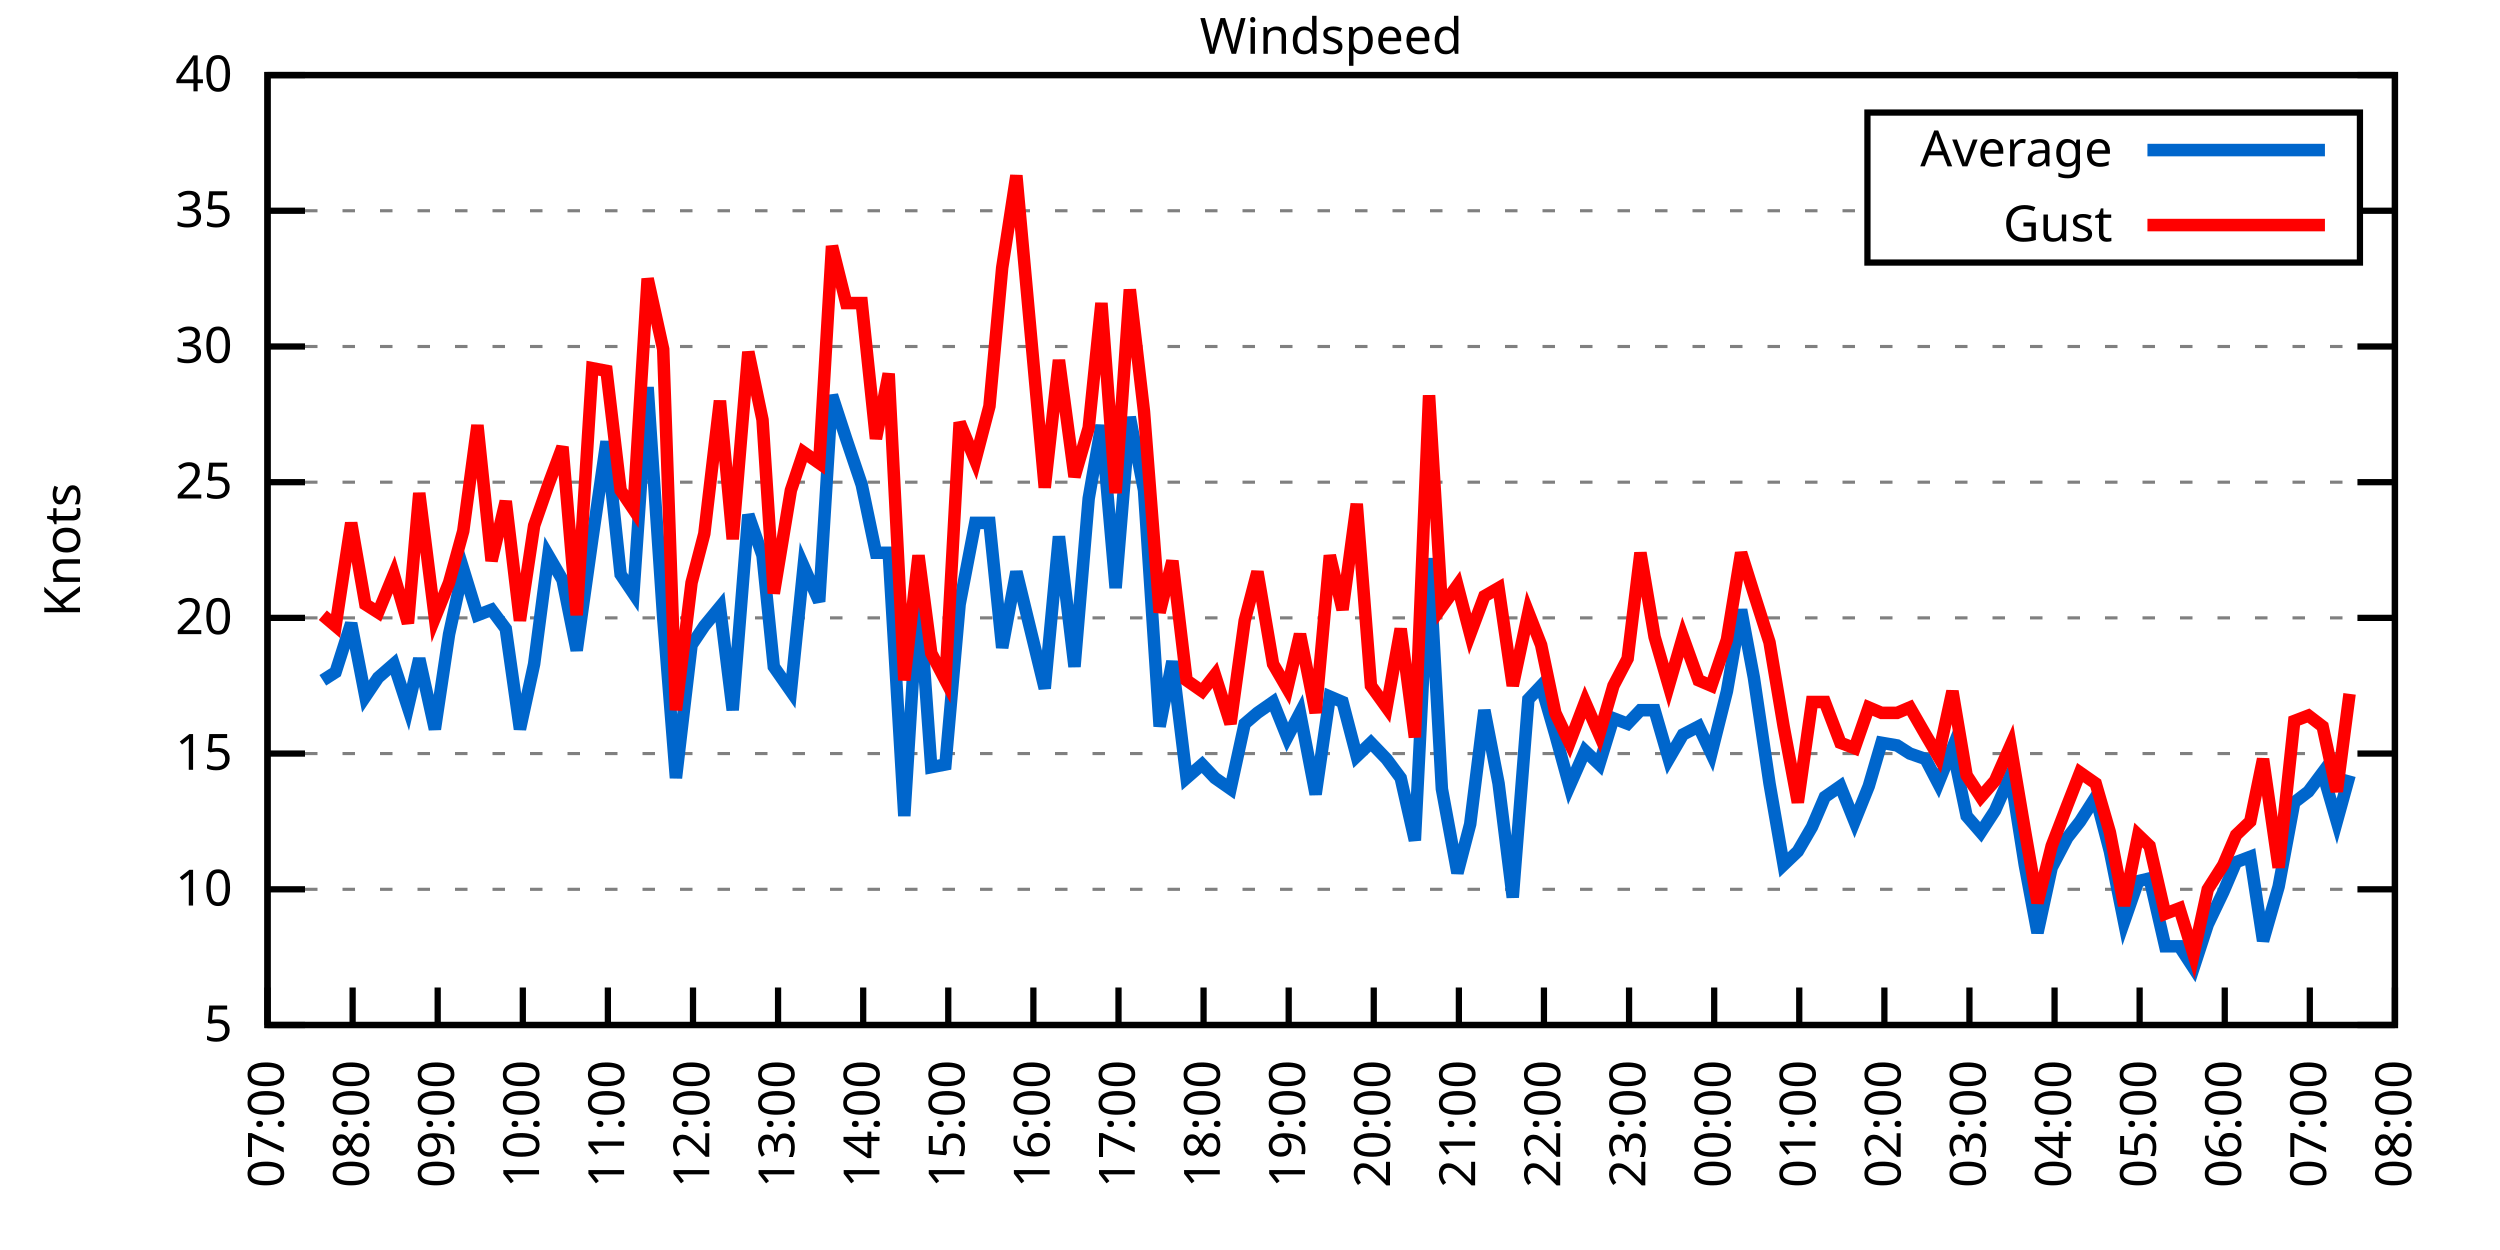
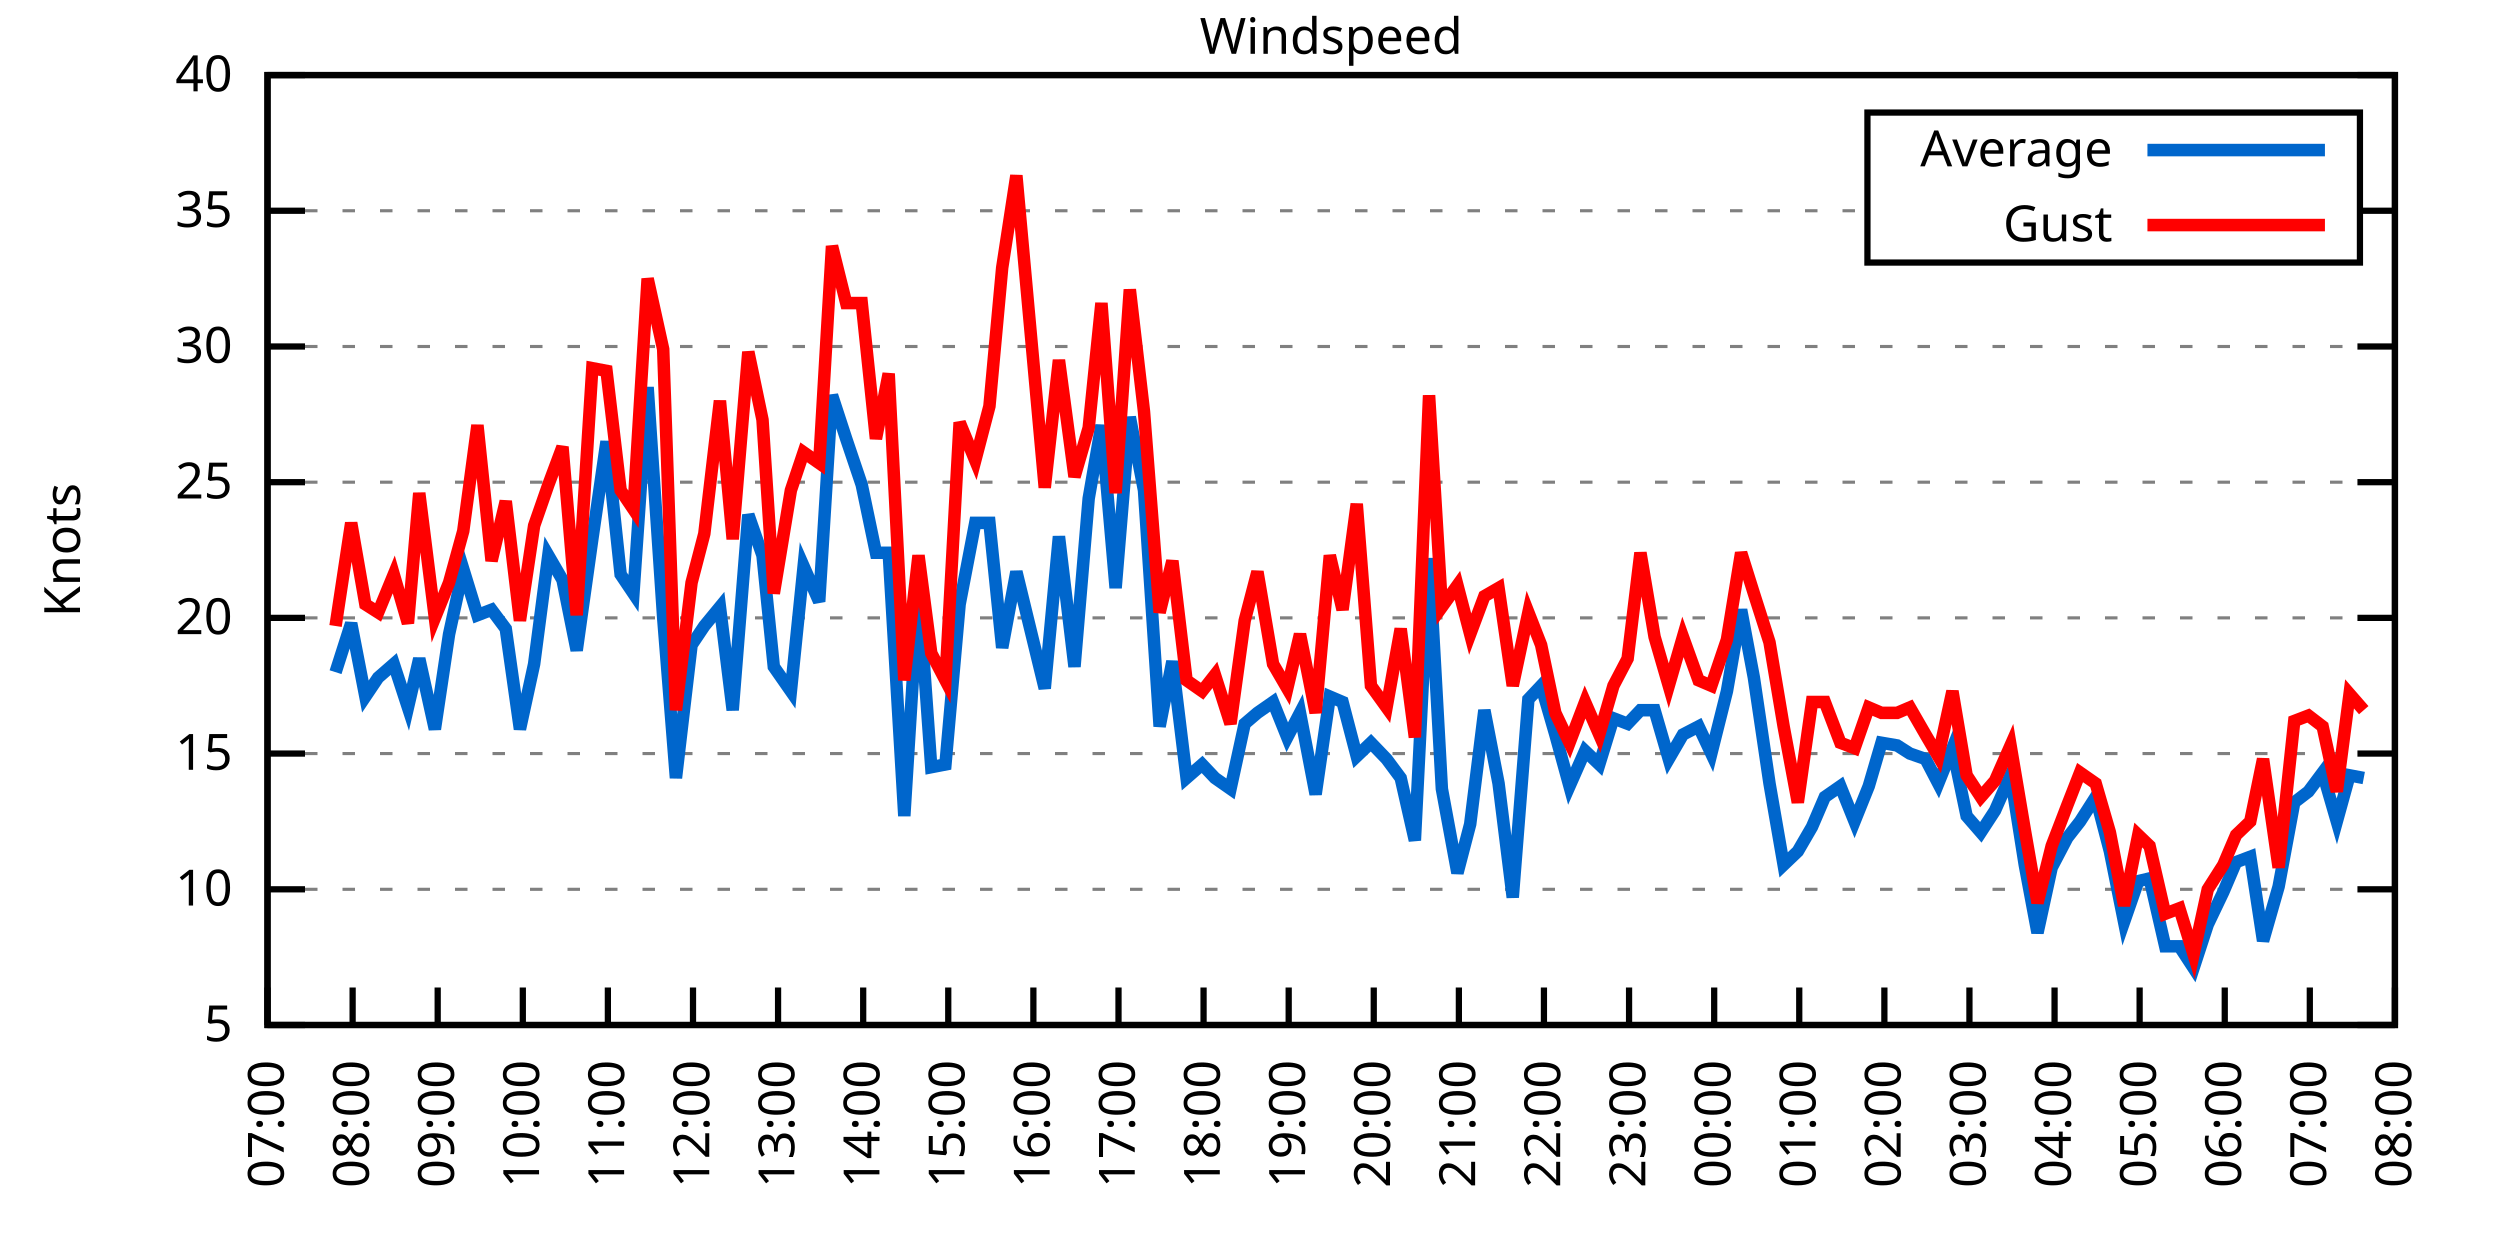
<svg xmlns="http://www.w3.org/2000/svg" xmlns:xlink="http://www.w3.org/1999/xlink" width="400" height="200" viewBox="0 0 400 200">
  <g id="gnuplot_canvas">
    <rect x="0" y="0" width="400" height="200" fill="none" />
    <defs>
      <circle id="gpDot" r="0.5" stroke-width="0.5" stroke="currentColor" />
      <path id="gpPt0" stroke-width="0.333" stroke="currentColor" d="M-1,0 h2 M0,-1 v2" />
      <path id="gpPt1" stroke-width="0.333" stroke="currentColor" d="M-1,-1 L1,1 M1,-1 L-1,1" />
      <path id="gpPt2" stroke-width="0.333" stroke="currentColor" d="M-1,0 L1,0 M0,-1 L0,1 M-1,-1 L1,1 M-1,1 L1,-1" />
      <rect id="gpPt3" stroke-width="0.333" stroke="currentColor" x="-1" y="-1" width="2" height="2" />
      <rect id="gpPt4" stroke-width="0.333" stroke="currentColor" fill="currentColor" x="-1" y="-1" width="2" height="2" />
      <circle id="gpPt5" stroke-width="0.333" stroke="currentColor" cx="0" cy="0" r="1" />
      <use xlink:href="#gpPt5" id="gpPt6" fill="currentColor" stroke="none" />
      <path id="gpPt7" stroke-width="0.333" stroke="currentColor" d="M0,-1.33 L-1.33,0.67 L1.33,0.67 z" />
      <use xlink:href="#gpPt7" id="gpPt8" fill="currentColor" stroke="none" />
      <use xlink:href="#gpPt7" id="gpPt9" stroke="currentColor" transform="rotate(180)" />
      <use xlink:href="#gpPt9" id="gpPt10" fill="currentColor" stroke="none" />
      <use xlink:href="#gpPt3" id="gpPt11" stroke="currentColor" transform="rotate(45)" />
      <use xlink:href="#gpPt11" id="gpPt12" fill="currentColor" stroke="none" />
      <path id="gpPt13" stroke-width="0.333" stroke="currentColor" d="M0,1.330 L1.265,0.411 L0.782,-1.067 L-0.782,-1.076 L-1.265,0.411 z" />
      <use xlink:href="#gpPt13" id="gpPt14" fill="currentColor" stroke="none" />
      <filter id="textbox" filterUnits="objectBoundingBox" x="0" y="0" height="1" width="1">
        <feFlood flood-color="white" flood-opacity="1" result="bgnd" />
        <feComposite in="SourceGraphic" in2="bgnd" operator="atop" />
      </filter>
      <filter id="greybox" filterUnits="objectBoundingBox" x="0" y="0" height="1" width="1">
        <feFlood flood-color="lightgrey" flood-opacity="1" result="grey" />
        <feComposite in="SourceGraphic" in2="grey" operator="atop" />
      </filter>
    </defs>
    <g fill="none" color="white" stroke="currentColor" stroke-width="1.00" stroke-linecap="butt" stroke-linejoin="miter">
</g>
    <g fill="none" color="black" stroke="currentColor" stroke-width="1.00" stroke-linecap="butt" stroke-linejoin="miter">
      <g stroke="none" shape-rendering="crispEdges">
        <polygon fill="rgb(255, 255, 255)" points="42.80,164.00 383.18,164.00 383.18,12.02 42.80,12.02 " />
      </g>
    </g>
    <g fill="none" color="black" stroke="currentColor" stroke-width="1.00" stroke-linecap="butt" stroke-linejoin="miter">
</g>
    <g fill="none" color="black" stroke="black" stroke-width="0.50" stroke-linecap="butt" stroke-linejoin="miter">
</g>
    <g fill="none" color="gray" stroke="currentColor" stroke-width="0.50" stroke-linecap="butt" stroke-linejoin="miter">
      <path stroke="gray" stroke-dasharray="2,4" class="gridline" d="M42.80,164.00 L383.19,164.00  " />
    </g>
    <g fill="none" color="gray" stroke="gray" stroke-width="1.00" stroke-linecap="butt" stroke-linejoin="miter">
</g>
    <g fill="none" color="black" stroke="currentColor" stroke-width="1.00" stroke-linecap="butt" stroke-linejoin="miter">
      <path stroke="black" d="M42.80,164.00 L48.80,164.00 M383.19,164.00 L377.19,164.00  " />
      <g transform="translate(37.20,166.60)" stroke="none" fill="black" font-family="Sans" font-size="8.00" text-anchor="end">
        <text>
          <tspan font-family="Sans"> 5</tspan>
        </text>
      </g>
    </g>
    <g fill="none" color="black" stroke="currentColor" stroke-width="1.00" stroke-linecap="butt" stroke-linejoin="miter">
</g>
    <g fill="none" color="black" stroke="black" stroke-width="0.50" stroke-linecap="butt" stroke-linejoin="miter">
</g>
    <g fill="none" color="gray" stroke="currentColor" stroke-width="0.50" stroke-linecap="butt" stroke-linejoin="miter">
      <path stroke="gray" stroke-dasharray="2,4" class="gridline" d="M42.80,142.29 L383.19,142.29  " />
    </g>
    <g fill="none" color="gray" stroke="gray" stroke-width="1.00" stroke-linecap="butt" stroke-linejoin="miter">
</g>
    <g fill="none" color="black" stroke="currentColor" stroke-width="1.00" stroke-linecap="butt" stroke-linejoin="miter">
      <path stroke="black" d="M42.80,142.29 L48.80,142.29 M383.19,142.29 L377.19,142.29  " />
      <g transform="translate(37.20,144.89)" stroke="none" fill="black" font-family="Sans" font-size="8.00" text-anchor="end">
        <text>
          <tspan font-family="Sans"> 10</tspan>
        </text>
      </g>
    </g>
    <g fill="none" color="black" stroke="currentColor" stroke-width="1.00" stroke-linecap="butt" stroke-linejoin="miter">
</g>
    <g fill="none" color="black" stroke="black" stroke-width="0.50" stroke-linecap="butt" stroke-linejoin="miter">
</g>
    <g fill="none" color="gray" stroke="currentColor" stroke-width="0.50" stroke-linecap="butt" stroke-linejoin="miter">
      <path stroke="gray" stroke-dasharray="2,4" class="gridline" d="M42.80,120.57 L383.19,120.57  " />
    </g>
    <g fill="none" color="gray" stroke="gray" stroke-width="1.00" stroke-linecap="butt" stroke-linejoin="miter">
</g>
    <g fill="none" color="black" stroke="currentColor" stroke-width="1.00" stroke-linecap="butt" stroke-linejoin="miter">
      <path stroke="black" d="M42.80,120.57 L48.80,120.57 M383.19,120.57 L377.19,120.57  " />
      <g transform="translate(37.20,123.17)" stroke="none" fill="black" font-family="Sans" font-size="8.00" text-anchor="end">
        <text>
          <tspan font-family="Sans"> 15</tspan>
        </text>
      </g>
    </g>
    <g fill="none" color="black" stroke="currentColor" stroke-width="1.00" stroke-linecap="butt" stroke-linejoin="miter">
</g>
    <g fill="none" color="black" stroke="black" stroke-width="0.50" stroke-linecap="butt" stroke-linejoin="miter">
</g>
    <g fill="none" color="gray" stroke="currentColor" stroke-width="0.50" stroke-linecap="butt" stroke-linejoin="miter">
      <path stroke="gray" stroke-dasharray="2,4" class="gridline" d="M42.80,98.86 L383.19,98.86  " />
    </g>
    <g fill="none" color="gray" stroke="gray" stroke-width="1.00" stroke-linecap="butt" stroke-linejoin="miter">
</g>
    <g fill="none" color="black" stroke="currentColor" stroke-width="1.00" stroke-linecap="butt" stroke-linejoin="miter">
      <path stroke="black" d="M42.80,98.86 L48.80,98.86 M383.19,98.86 L377.19,98.86  " />
      <g transform="translate(37.20,101.46)" stroke="none" fill="black" font-family="Sans" font-size="8.00" text-anchor="end">
        <text>
          <tspan font-family="Sans"> 20</tspan>
        </text>
      </g>
    </g>
    <g fill="none" color="black" stroke="currentColor" stroke-width="1.00" stroke-linecap="butt" stroke-linejoin="miter">
</g>
    <g fill="none" color="black" stroke="black" stroke-width="0.50" stroke-linecap="butt" stroke-linejoin="miter">
</g>
    <g fill="none" color="gray" stroke="currentColor" stroke-width="0.50" stroke-linecap="butt" stroke-linejoin="miter">
      <path stroke="gray" stroke-dasharray="2,4" class="gridline" d="M42.80,77.15 L383.19,77.15  " />
    </g>
    <g fill="none" color="gray" stroke="gray" stroke-width="1.00" stroke-linecap="butt" stroke-linejoin="miter">
</g>
    <g fill="none" color="black" stroke="currentColor" stroke-width="1.00" stroke-linecap="butt" stroke-linejoin="miter">
      <path stroke="black" d="M42.80,77.15 L48.80,77.15 M383.19,77.15 L377.19,77.15  " />
      <g transform="translate(37.20,79.75)" stroke="none" fill="black" font-family="Sans" font-size="8.00" text-anchor="end">
        <text>
          <tspan font-family="Sans"> 25</tspan>
        </text>
      </g>
    </g>
    <g fill="none" color="black" stroke="currentColor" stroke-width="1.00" stroke-linecap="butt" stroke-linejoin="miter">
</g>
    <g fill="none" color="black" stroke="black" stroke-width="0.50" stroke-linecap="butt" stroke-linejoin="miter">
</g>
    <g fill="none" color="gray" stroke="currentColor" stroke-width="0.50" stroke-linecap="butt" stroke-linejoin="miter">
      <path stroke="gray" stroke-dasharray="2,4" class="gridline" d="M42.80,55.44 L383.19,55.44  " />
    </g>
    <g fill="none" color="gray" stroke="gray" stroke-width="1.00" stroke-linecap="butt" stroke-linejoin="miter">
</g>
    <g fill="none" color="black" stroke="currentColor" stroke-width="1.00" stroke-linecap="butt" stroke-linejoin="miter">
      <path stroke="black" d="M42.80,55.44 L48.80,55.44 M383.19,55.44 L377.19,55.44  " />
      <g transform="translate(37.20,58.04)" stroke="none" fill="black" font-family="Sans" font-size="8.00" text-anchor="end">
        <text>
          <tspan font-family="Sans"> 30</tspan>
        </text>
      </g>
    </g>
    <g fill="none" color="black" stroke="currentColor" stroke-width="1.00" stroke-linecap="butt" stroke-linejoin="miter">
</g>
    <g fill="none" color="black" stroke="black" stroke-width="0.50" stroke-linecap="butt" stroke-linejoin="miter">
</g>
    <g fill="none" color="gray" stroke="currentColor" stroke-width="0.50" stroke-linecap="butt" stroke-linejoin="miter">
      <path stroke="gray" stroke-dasharray="2,4" class="gridline" d="M42.80,33.72 L298.79,33.72 M377.59,33.72 L383.19,33.72  " />
    </g>
    <g fill="none" color="gray" stroke="gray" stroke-width="1.00" stroke-linecap="butt" stroke-linejoin="miter">
</g>
    <g fill="none" color="black" stroke="currentColor" stroke-width="1.00" stroke-linecap="butt" stroke-linejoin="miter">
      <path stroke="black" d="M42.80,33.72 L48.80,33.72 M383.19,33.72 L377.19,33.72  " />
      <g transform="translate(37.20,36.32)" stroke="none" fill="black" font-family="Sans" font-size="8.00" text-anchor="end">
        <text>
          <tspan font-family="Sans"> 35</tspan>
        </text>
      </g>
    </g>
    <g fill="none" color="black" stroke="currentColor" stroke-width="1.00" stroke-linecap="butt" stroke-linejoin="miter">
</g>
    <g fill="none" color="black" stroke="black" stroke-width="0.50" stroke-linecap="butt" stroke-linejoin="miter">
</g>
    <g fill="none" color="gray" stroke="currentColor" stroke-width="0.50" stroke-linecap="butt" stroke-linejoin="miter">
      <path stroke="gray" stroke-dasharray="2,4" class="gridline" d="M42.80,12.01 L383.19,12.01  " />
    </g>
    <g fill="none" color="gray" stroke="gray" stroke-width="1.00" stroke-linecap="butt" stroke-linejoin="miter">
</g>
    <g fill="none" color="black" stroke="currentColor" stroke-width="1.00" stroke-linecap="butt" stroke-linejoin="miter">
      <path stroke="black" d="M42.80,12.01 L48.80,12.01 M383.19,12.01 L377.19,12.01  " />
      <g transform="translate(37.20,14.61)" stroke="none" fill="black" font-family="Sans" font-size="8.00" text-anchor="end">
        <text>
          <tspan font-family="Sans"> 40</tspan>
        </text>
      </g>
    </g>
    <g fill="none" color="black" stroke="currentColor" stroke-width="1.00" stroke-linecap="butt" stroke-linejoin="miter">
      <path stroke="black" d="M42.80,164.00 L42.80,158.00  " />
      <g transform="translate(45.40,169.60) rotate(270.00)" stroke="none" fill="black" font-family="Sans" font-size="8.00" text-anchor="end">
        <text>
          <tspan font-family="Sans">07:00</tspan>
        </text>
      </g>
    </g>
    <g fill="none" color="black" stroke="currentColor" stroke-width="1.00" stroke-linecap="butt" stroke-linejoin="miter">
      <path stroke="black" d="M56.42,164.00 L56.42,158.00  " />
      <g transform="translate(59.02,169.60) rotate(270.00)" stroke="none" fill="black" font-family="Sans" font-size="8.00" text-anchor="end">
        <text>
          <tspan font-family="Sans">08:00</tspan>
        </text>
      </g>
    </g>
    <g fill="none" color="black" stroke="currentColor" stroke-width="1.00" stroke-linecap="butt" stroke-linejoin="miter">
      <path stroke="black" d="M70.03,164.00 L70.03,158.00  " />
      <g transform="translate(72.63,169.60) rotate(270.00)" stroke="none" fill="black" font-family="Sans" font-size="8.00" text-anchor="end">
        <text>
          <tspan font-family="Sans">09:00</tspan>
        </text>
      </g>
    </g>
    <g fill="none" color="black" stroke="currentColor" stroke-width="1.00" stroke-linecap="butt" stroke-linejoin="miter">
      <path stroke="black" d="M83.65,164.00 L83.65,158.00  " />
      <g transform="translate(86.25,169.60) rotate(270.00)" stroke="none" fill="black" font-family="Sans" font-size="8.00" text-anchor="end">
        <text>
          <tspan font-family="Sans">10:00</tspan>
        </text>
      </g>
    </g>
    <g fill="none" color="black" stroke="currentColor" stroke-width="1.00" stroke-linecap="butt" stroke-linejoin="miter">
      <path stroke="black" d="M97.26,164.00 L97.26,158.00  " />
      <g transform="translate(99.86,169.60) rotate(270.00)" stroke="none" fill="black" font-family="Sans" font-size="8.00" text-anchor="end">
        <text>
          <tspan font-family="Sans">11:00</tspan>
        </text>
      </g>
    </g>
    <g fill="none" color="black" stroke="currentColor" stroke-width="1.00" stroke-linecap="butt" stroke-linejoin="miter">
      <path stroke="black" d="M110.88,164.00 L110.88,158.00  " />
      <g transform="translate(113.48,169.60) rotate(270.00)" stroke="none" fill="black" font-family="Sans" font-size="8.00" text-anchor="end">
        <text>
          <tspan font-family="Sans">12:00</tspan>
        </text>
      </g>
    </g>
    <g fill="none" color="black" stroke="currentColor" stroke-width="1.00" stroke-linecap="butt" stroke-linejoin="miter">
      <path stroke="black" d="M124.49,164.00 L124.49,158.00  " />
      <g transform="translate(127.09,169.60) rotate(270.00)" stroke="none" fill="black" font-family="Sans" font-size="8.00" text-anchor="end">
        <text>
          <tspan font-family="Sans">13:00</tspan>
        </text>
      </g>
    </g>
    <g fill="none" color="black" stroke="currentColor" stroke-width="1.00" stroke-linecap="butt" stroke-linejoin="miter">
      <path stroke="black" d="M138.11,164.00 L138.11,158.00  " />
      <g transform="translate(140.71,169.60) rotate(270.00)" stroke="none" fill="black" font-family="Sans" font-size="8.00" text-anchor="end">
        <text>
          <tspan font-family="Sans">14:00</tspan>
        </text>
      </g>
    </g>
    <g fill="none" color="black" stroke="currentColor" stroke-width="1.00" stroke-linecap="butt" stroke-linejoin="miter">
      <path stroke="black" d="M151.72,164.00 L151.72,158.00  " />
      <g transform="translate(154.32,169.60) rotate(270.00)" stroke="none" fill="black" font-family="Sans" font-size="8.00" text-anchor="end">
        <text>
          <tspan font-family="Sans">15:00</tspan>
        </text>
      </g>
    </g>
    <g fill="none" color="black" stroke="currentColor" stroke-width="1.00" stroke-linecap="butt" stroke-linejoin="miter">
      <path stroke="black" d="M165.34,164.00 L165.34,158.00  " />
      <g transform="translate(167.94,169.60) rotate(270.00)" stroke="none" fill="black" font-family="Sans" font-size="8.00" text-anchor="end">
        <text>
          <tspan font-family="Sans">16:00</tspan>
        </text>
      </g>
    </g>
    <g fill="none" color="black" stroke="currentColor" stroke-width="1.00" stroke-linecap="butt" stroke-linejoin="miter">
      <path stroke="black" d="M178.96,164.00 L178.96,158.00  " />
      <g transform="translate(181.56,169.60) rotate(270.00)" stroke="none" fill="black" font-family="Sans" font-size="8.00" text-anchor="end">
        <text>
          <tspan font-family="Sans">17:00</tspan>
        </text>
      </g>
    </g>
    <g fill="none" color="black" stroke="currentColor" stroke-width="1.00" stroke-linecap="butt" stroke-linejoin="miter">
      <path stroke="black" d="M192.57,164.00 L192.57,158.00  " />
      <g transform="translate(195.17,169.60) rotate(270.00)" stroke="none" fill="black" font-family="Sans" font-size="8.00" text-anchor="end">
        <text>
          <tspan font-family="Sans">18:00</tspan>
        </text>
      </g>
    </g>
    <g fill="none" color="black" stroke="currentColor" stroke-width="1.00" stroke-linecap="butt" stroke-linejoin="miter">
      <path stroke="black" d="M206.19,164.00 L206.19,158.00  " />
      <g transform="translate(208.79,169.60) rotate(270.00)" stroke="none" fill="black" font-family="Sans" font-size="8.00" text-anchor="end">
        <text>
          <tspan font-family="Sans">19:00</tspan>
        </text>
      </g>
    </g>
    <g fill="none" color="black" stroke="currentColor" stroke-width="1.00" stroke-linecap="butt" stroke-linejoin="miter">
      <path stroke="black" d="M219.80,164.00 L219.80,158.00  " />
      <g transform="translate(222.40,169.60) rotate(270.00)" stroke="none" fill="black" font-family="Sans" font-size="8.00" text-anchor="end">
        <text>
          <tspan font-family="Sans">20:00</tspan>
        </text>
      </g>
    </g>
    <g fill="none" color="black" stroke="currentColor" stroke-width="1.00" stroke-linecap="butt" stroke-linejoin="miter">
      <path stroke="black" d="M233.42,164.00 L233.42,158.00  " />
      <g transform="translate(236.02,169.60) rotate(270.00)" stroke="none" fill="black" font-family="Sans" font-size="8.00" text-anchor="end">
        <text>
          <tspan font-family="Sans">21:00</tspan>
        </text>
      </g>
    </g>
    <g fill="none" color="black" stroke="currentColor" stroke-width="1.00" stroke-linecap="butt" stroke-linejoin="miter">
      <path stroke="black" d="M247.03,164.00 L247.03,158.00  " />
      <g transform="translate(249.63,169.60) rotate(270.00)" stroke="none" fill="black" font-family="Sans" font-size="8.00" text-anchor="end">
        <text>
          <tspan font-family="Sans">22:00</tspan>
        </text>
      </g>
    </g>
    <g fill="none" color="black" stroke="currentColor" stroke-width="1.00" stroke-linecap="butt" stroke-linejoin="miter">
      <path stroke="black" d="M260.65,164.00 L260.65,158.00  " />
      <g transform="translate(263.25,169.60) rotate(270.00)" stroke="none" fill="black" font-family="Sans" font-size="8.00" text-anchor="end">
        <text>
          <tspan font-family="Sans">23:00</tspan>
        </text>
      </g>
    </g>
    <g fill="none" color="black" stroke="currentColor" stroke-width="1.00" stroke-linecap="butt" stroke-linejoin="miter">
      <path stroke="black" d="M274.27,164.00 L274.27,158.00  " />
      <g transform="translate(276.87,169.60) rotate(270.00)" stroke="none" fill="black" font-family="Sans" font-size="8.00" text-anchor="end">
        <text>
          <tspan font-family="Sans">00:00</tspan>
        </text>
      </g>
    </g>
    <g fill="none" color="black" stroke="currentColor" stroke-width="1.00" stroke-linecap="butt" stroke-linejoin="miter">
      <path stroke="black" d="M287.88,164.00 L287.88,158.00  " />
      <g transform="translate(290.48,169.60) rotate(270.00)" stroke="none" fill="black" font-family="Sans" font-size="8.00" text-anchor="end">
        <text>
          <tspan font-family="Sans">01:00</tspan>
        </text>
      </g>
    </g>
    <g fill="none" color="black" stroke="currentColor" stroke-width="1.00" stroke-linecap="butt" stroke-linejoin="miter">
      <path stroke="black" d="M301.50,164.00 L301.50,158.00  " />
      <g transform="translate(304.10,169.60) rotate(270.00)" stroke="none" fill="black" font-family="Sans" font-size="8.00" text-anchor="end">
        <text>
          <tspan font-family="Sans">02:00</tspan>
        </text>
      </g>
    </g>
    <g fill="none" color="black" stroke="currentColor" stroke-width="1.00" stroke-linecap="butt" stroke-linejoin="miter">
      <path stroke="black" d="M315.11,164.00 L315.11,158.00  " />
      <g transform="translate(317.71,169.60) rotate(270.00)" stroke="none" fill="black" font-family="Sans" font-size="8.00" text-anchor="end">
        <text>
          <tspan font-family="Sans">03:00</tspan>
        </text>
      </g>
    </g>
    <g fill="none" color="black" stroke="currentColor" stroke-width="1.00" stroke-linecap="butt" stroke-linejoin="miter">
      <path stroke="black" d="M328.73,164.00 L328.73,158.00  " />
      <g transform="translate(331.33,169.60) rotate(270.00)" stroke="none" fill="black" font-family="Sans" font-size="8.00" text-anchor="end">
        <text>
          <tspan font-family="Sans">04:00</tspan>
        </text>
      </g>
    </g>
    <g fill="none" color="black" stroke="currentColor" stroke-width="1.00" stroke-linecap="butt" stroke-linejoin="miter">
      <path stroke="black" d="M342.34,164.00 L342.34,158.00  " />
      <g transform="translate(344.94,169.60) rotate(270.00)" stroke="none" fill="black" font-family="Sans" font-size="8.00" text-anchor="end">
        <text>
          <tspan font-family="Sans">05:00</tspan>
        </text>
      </g>
    </g>
    <g fill="none" color="black" stroke="currentColor" stroke-width="1.00" stroke-linecap="butt" stroke-linejoin="miter">
      <path stroke="black" d="M355.96,164.00 L355.96,158.00  " />
      <g transform="translate(358.56,169.60) rotate(270.00)" stroke="none" fill="black" font-family="Sans" font-size="8.00" text-anchor="end">
        <text>
          <tspan font-family="Sans">06:00</tspan>
        </text>
      </g>
    </g>
    <g fill="none" color="black" stroke="currentColor" stroke-width="1.00" stroke-linecap="butt" stroke-linejoin="miter">
      <path stroke="black" d="M369.57,164.00 L369.57,158.00  " />
      <g transform="translate(372.17,169.60) rotate(270.00)" stroke="none" fill="black" font-family="Sans" font-size="8.00" text-anchor="end">
        <text>
          <tspan font-family="Sans">07:00</tspan>
        </text>
      </g>
    </g>
    <g fill="none" color="black" stroke="currentColor" stroke-width="1.00" stroke-linecap="butt" stroke-linejoin="miter">
      <path stroke="black" d="M383.19,164.00 L383.19,158.00  " />
      <g transform="translate(385.79,169.60) rotate(270.00)" stroke="none" fill="black" font-family="Sans" font-size="8.00" text-anchor="end">
        <text>
          <tspan font-family="Sans">08:00</tspan>
        </text>
      </g>
    </g>
    <g fill="none" color="black" stroke="currentColor" stroke-width="1.00" stroke-linecap="butt" stroke-linejoin="miter">
</g>
    <g fill="none" color="black" stroke="currentColor" stroke-width="1.00" stroke-linecap="butt" stroke-linejoin="miter">
      <path stroke="black" d="M42.80,12.01 L42.80,164.00 L383.19,164.00 L383.19,12.01 L42.80,12.01 Z  " />
    </g>
    <g fill="none" color="black" stroke="currentColor" stroke-width="1.00" stroke-linecap="butt" stroke-linejoin="miter">
</g>
    <g fill="none" color="black" stroke="currentColor" stroke-width="1.00" stroke-linecap="butt" stroke-linejoin="miter">
      <path stroke="black" d="M298.79,42.01 L298.79,18.01 L377.59,18.01 L377.59,42.01 L298.79,42.01 Z  " />
    </g>
    <g id="Windspeed_plot_1">
      <g fill="none" color="white" stroke="black" stroke-width="2.00" stroke-linecap="butt" stroke-linejoin="miter">
</g>
      <g fill="none" color="black" stroke="currentColor" stroke-width="2.00" stroke-linecap="butt" stroke-linejoin="miter">
        <g transform="translate(337.99,26.61)" stroke="none" fill="black" font-family="Sans" font-size="8.00" text-anchor="end">
          <text>
            <tspan font-family="Sans">Average</tspan>
          </text>
        </g>
      </g>
      <g fill="none" color="black" stroke="currentColor" stroke-width="2.00" stroke-linecap="butt" stroke-linejoin="miter">
-         <path stroke="rgb(  0, 102, 204)" d="M343.59,24.01 L371.99,24.01 M51.65,108.85 L53.69,107.55 L56.19,99.73 L58.46,111.45 L60.50,108.42 L63.00,106.24   L65.27,113.19 L67.08,105.38 L69.58,116.67 L71.85,101.47 L74.12,91.04 L76.39,98.43 L78.65,97.56 L80.92,100.60   L83.19,116.67 L85.46,106.24 L87.73,88.87 L90.00,92.78 L92.27,104.07 L94.77,86.27 L97.04,70.63 L99.30,91.91   L101.35,94.95 L103.62,61.95 L106.11,98.86 L108.15,124.48 L110.65,103.20 L112.69,100.16 L115.19,97.12 L117.23,113.63   L119.73,82.36 L122.00,88.87 L123.81,106.68 L126.54,110.59 L128.58,90.61 L131.07,96.26 L133.12,63.25 L135.39,70.20   L137.88,77.58 L140.15,88.44 L142.19,88.44 L144.69,130.56 L146.96,94.08 L149.00,122.75 L151.27,122.31 L153.54,96.69   L156.04,83.66 L158.31,83.66 L160.35,103.64 L162.62,91.48 L167.16,110.15 L169.43,85.83 L171.92,106.68 L174.19,79.75   L176.23,68.03 L178.50,94.08 L180.77,66.73 L183.04,78.45 L185.54,116.23 L187.58,105.81 L189.85,124.48 L192.34,122.31   L194.39,124.48 L196.88,126.22 L199.15,115.80 L201.19,114.06 L203.69,112.32 L205.96,117.97 L208.00,114.06 L210.50,127.09   L212.77,111.45 L214.81,112.32 L217.08,121.01 L219.35,118.84 L221.85,121.44 L224.11,124.48 L226.38,134.47 L228.65,89.31   L230.70,126.22 L233.19,139.68 L235.23,131.86 L237.50,113.63 L239.77,125.35 L242.04,143.59 L244.54,111.89 L246.58,109.72   L248.85,117.53 L251.12,125.79 L253.61,120.14 L255.88,122.31 L258.15,114.93 L260.42,115.80 L262.47,113.63 L264.73,113.63   L267.00,121.44 L269.27,117.53 L271.77,116.23 L273.81,120.57 L276.31,110.59 L278.58,97.56 L280.62,108.42 L283.12,125.35   L285.38,138.38 L287.65,136.21 L289.92,132.30 L291.97,127.52 L294.46,125.79 L296.73,131.43 L299.00,125.79 L301.04,118.84   L303.54,119.27 L305.58,120.57 L308.08,121.44 L310.12,125.35 L312.39,119.71 L314.66,130.56 L316.93,133.17 L319.20,129.69   L321.69,124.05 L323.96,138.38 L326.00,149.24 L328.27,138.81 L330.77,134.04 L332.81,131.43 L335.31,127.52 L337.58,136.21   L339.85,147.50 L342.12,140.98 L343.93,140.55 L346.43,151.41 L348.70,151.41 L350.97,154.88 L353.24,147.93 L355.73,142.72   L357.77,137.94 L360.04,137.08 L362.09,150.54 L364.58,141.85 L367.08,128.39 L369.35,126.65 L371.62,123.61 L373.89,131.43   L375.93,124.05  " />
+         <path stroke="rgb(  0, 102, 204)" d="M343.59,24.01 L371.99,24.01 M53.69,107.55 L56.19,99.73 L58.46,111.45 L60.50,108.42 L63.00,106.24 L65.27,113.19   L67.08,105.38 L69.58,116.67 L71.85,101.47 L74.12,91.04 L76.39,98.43 L78.65,97.56 L80.92,100.60 L83.19,116.67   L85.46,106.24 L87.73,88.87 L90.00,92.78 L92.27,104.07 L94.77,86.27 L97.04,70.63 L99.30,91.91 L101.35,94.95   L103.62,61.95 L106.11,98.86 L108.15,124.48 L110.65,103.20 L112.69,100.16 L115.19,97.12 L117.23,113.63 L119.73,82.36   L122.00,88.87 L123.81,106.68 L126.54,110.59 L128.58,90.61 L131.07,96.26 L133.12,63.25 L135.39,70.20 L137.88,77.58   L140.15,88.44 L142.19,88.44 L144.69,130.56 L146.96,94.08 L149.00,122.75 L151.27,122.31 L153.54,96.69 L156.04,83.66   L158.31,83.66 L160.35,103.64 L162.62,91.48 L167.16,110.15 L169.43,85.83 L171.92,106.68 L174.19,79.75 L176.23,68.03   L178.50,94.08 L180.77,66.73 L183.04,78.45 L185.54,116.23 L187.58,105.81 L189.85,124.48 L192.34,122.31 L194.39,124.48   L196.88,126.22 L199.15,115.80 L201.19,114.06 L203.69,112.32 L205.96,117.97 L208.00,114.06 L210.50,127.09 L212.77,111.45   L214.81,112.32 L217.08,121.01 L219.35,118.84 L221.85,121.44 L224.11,124.48 L226.38,134.47 L228.65,89.31 L230.70,126.22   L233.19,139.68 L235.23,131.86 L237.50,113.63 L239.77,125.35 L242.04,143.59 L244.54,111.89 L246.58,109.72 L248.85,117.53   L251.12,125.79 L253.61,120.14 L255.88,122.31 L258.15,114.93 L260.42,115.80 L262.47,113.63 L264.73,113.63 L267.00,121.44   L269.27,117.53 L271.77,116.23 L273.81,120.57 L276.31,110.59 L278.58,97.56 L280.62,108.42 L283.12,125.35 L285.38,138.38   L287.65,136.21 L289.92,132.30 L291.97,127.52 L294.46,125.79 L296.73,131.43 L299.00,125.79 L301.04,118.84 L303.54,119.27   L305.58,120.57 L308.08,121.44 L310.12,125.35 L312.39,119.71 L314.66,130.56 L316.93,133.17 L319.20,129.69 L321.69,124.05   L323.96,138.38 L326.00,149.24 L328.27,138.81 L330.77,134.04 L332.81,131.43 L335.31,127.52 L337.58,136.21 L339.85,147.50   L342.12,140.98 L343.93,140.55 L346.43,151.41 L348.70,151.41 L350.97,154.88 L353.24,147.93 L355.73,142.72 L357.77,137.94   L360.04,137.08 L362.09,150.54 L364.58,141.85 L367.08,128.39 L369.35,126.65 L371.62,123.61 L373.89,131.43 L375.93,124.05   L378.20,124.48  " />
      </g>
    </g>
    <g id="Windspeed_plot_2">
      <g fill="none" color="black" stroke="currentColor" stroke-width="2.00" stroke-linecap="butt" stroke-linejoin="miter">
        <g transform="translate(337.99,38.61)" stroke="none" fill="black" font-family="Sans" font-size="8.00" text-anchor="end">
          <text>
            <tspan font-family="Sans">Gust</tspan>
          </text>
        </g>
      </g>
      <g fill="none" color="black" stroke="currentColor" stroke-width="2.00" stroke-linecap="butt" stroke-linejoin="miter">
-         <path stroke="rgb(255,   0,   0)" d="M343.59,36.01 L371.99,36.01 M51.65,98.43 L53.69,100.16 L56.19,83.66 L58.46,96.69 L60.50,97.99 L63.00,91.91   L65.27,99.73 L67.08,78.89 L69.58,98.86 L71.85,93.22 L74.12,84.97 L76.39,68.03 L78.65,89.74 L80.92,80.19   L83.19,99.30 L85.46,84.10 L87.73,77.58 L90.00,71.50 L92.27,98.43 L94.77,58.91 L97.04,59.34 L99.30,78.45   L101.35,81.49 L103.62,44.58 L106.11,55.87 L108.15,113.63 L110.65,93.22 L112.69,85.40 L115.19,64.12 L117.23,86.27   L119.73,56.30 L122.00,67.16 L123.81,94.95 L126.54,78.45 L128.58,72.37 L131.07,74.11 L133.12,39.37 L135.39,48.49   L137.88,48.49 L140.15,70.20 L142.19,59.78 L144.69,108.85 L146.96,88.87 L149.00,104.51 L151.27,108.85 L153.54,67.59   L156.04,73.67 L158.31,64.99 L160.35,42.84 L162.62,28.08 L167.16,78.02 L169.43,57.61 L171.92,76.28 L174.19,68.46   L176.23,48.49 L178.50,78.89 L180.77,46.32 L183.04,65.86 L185.54,97.99 L187.58,89.74 L189.85,108.85 L192.34,110.59   L194.39,107.98 L196.88,115.80 L199.15,99.30 L201.19,91.48 L203.69,106.24 L205.96,110.15 L208.00,101.47 L210.50,114.06   L212.77,88.87 L214.81,97.56 L217.08,80.62 L219.35,109.72 L221.85,113.19 L224.11,100.60 L226.38,117.97 L228.65,63.25   L230.70,97.12 L233.19,93.65 L235.23,101.47 L237.50,95.39 L239.77,94.08 L242.04,109.72 L244.54,97.99 L246.58,103.20   L248.85,114.06 L251.12,118.84 L253.61,112.32 L255.88,117.53 L258.15,109.72 L260.42,105.38 L262.47,88.44 L264.73,101.90   L267.00,109.72 L269.27,101.90 L271.77,108.85 L273.81,109.72 L276.31,102.34 L278.58,88.44 L280.62,94.95 L283.12,102.77   L285.38,116.23 L287.65,128.39 L289.92,112.32 L291.97,112.32 L294.46,118.84 L296.73,119.71 L299.00,113.19 L301.04,114.06   L303.54,114.06 L305.58,113.19 L308.08,117.53 L310.12,121.01 L312.39,110.59 L314.66,124.05 L316.93,127.52 L319.20,124.92   L321.69,119.27 L323.96,132.73 L326.00,144.46 L328.27,135.34 L330.77,128.83 L332.81,123.61 L335.31,125.35 L337.58,133.17   L339.85,144.89 L342.12,133.60 L343.93,135.34 L346.43,146.20 L348.70,145.33 L350.97,152.71 L353.24,142.29 L355.73,138.38   L357.77,133.60 L360.04,131.43 L362.09,121.44 L364.58,138.81 L367.08,115.36 L369.35,114.49 L371.62,116.23 L373.89,126.65   L375.93,111.02  " />
+         <path stroke="rgb(255,   0,   0)" d="M343.59,36.01 L371.99,36.01 M53.69,100.16 L56.19,83.66 L58.46,96.69 L60.50,97.99 L63.00,91.91 L65.27,99.73   L67.08,78.89 L69.58,98.86 L71.85,93.22 L74.12,84.97 L76.39,68.03 L78.65,89.74 L80.92,80.19 L83.19,99.30   L85.46,84.10 L87.73,77.58 L90.00,71.50 L92.27,98.43 L94.77,58.91 L97.04,59.34 L99.30,78.45 L101.35,81.49   L103.62,44.58 L106.11,55.87 L108.15,113.63 L110.65,93.22 L112.69,85.40 L115.19,64.12 L117.23,86.27 L119.73,56.30   L122.00,67.16 L123.81,94.95 L126.54,78.45 L128.58,72.37 L131.07,74.11 L133.12,39.37 L135.39,48.49 L137.88,48.49   L140.15,70.20 L142.19,59.78 L144.69,108.85 L146.96,88.87 L149.00,104.51 L151.27,108.85 L153.54,67.59 L156.04,73.67   L158.31,64.99 L160.35,42.84 L162.62,28.08 L167.16,78.02 L169.43,57.61 L171.92,76.28 L174.19,68.46 L176.23,48.49   L178.50,78.89 L180.77,46.32 L183.04,65.86 L185.54,97.99 L187.58,89.74 L189.85,108.85 L192.34,110.59 L194.39,107.98   L196.88,115.80 L199.15,99.30 L201.19,91.48 L203.69,106.24 L205.96,110.15 L208.00,101.47 L210.50,114.06 L212.77,88.87   L214.81,97.56 L217.08,80.62 L219.35,109.72 L221.85,113.19 L224.11,100.60 L226.38,117.97 L228.65,63.25 L230.70,97.12   L233.19,93.65 L235.23,101.47 L237.50,95.39 L239.77,94.08 L242.04,109.72 L244.54,97.99 L246.58,103.20 L248.85,114.06   L251.12,118.84 L253.61,112.32 L255.88,117.53 L258.15,109.72 L260.42,105.38 L262.47,88.44 L264.73,101.90 L267.00,109.72   L269.27,101.90 L271.77,108.85 L273.81,109.72 L276.31,102.34 L278.58,88.44 L280.62,94.95 L283.12,102.77 L285.38,116.23   L287.65,128.39 L289.92,112.32 L291.97,112.32 L294.46,118.84 L296.73,119.71 L299.00,113.19 L301.04,114.06 L303.54,114.06   L305.58,113.19 L308.08,117.53 L310.12,121.01 L312.39,110.59 L314.66,124.05 L316.93,127.52 L319.20,124.92 L321.69,119.27   L323.96,132.73 L326.00,144.46 L328.27,135.34 L330.77,128.83 L332.81,123.61 L335.31,125.35 L337.58,133.17 L339.85,144.89   L342.12,133.60 L343.93,135.34 L346.43,146.20 L348.70,145.33 L350.97,152.71 L353.24,142.29 L355.73,138.38 L357.77,133.60   L360.04,131.43 L362.09,121.44 L364.58,138.81 L367.08,115.36 L369.35,114.49 L371.62,116.23 L373.89,126.65 L375.93,111.02   L378.20,113.63  " />
      </g>
    </g>
    <g fill="none" color="black" stroke="currentColor" stroke-width="2.00" stroke-linecap="butt" stroke-linejoin="miter">
</g>
    <g fill="none" color="black" stroke="black" stroke-width="1.00" stroke-linecap="butt" stroke-linejoin="miter">
</g>
    <g fill="none" color="black" stroke="currentColor" stroke-width="1.00" stroke-linecap="butt" stroke-linejoin="miter">
      <path stroke="black" d="M42.80,12.01 L42.80,164.00 L383.19,164.00 L383.19,12.01 L42.80,12.01 Z  " />
      <g transform="translate(12.80,88.01) rotate(270.00)" stroke="none" fill="black" font-family="Sans" font-size="8.00" text-anchor="middle">
        <text>
          <tspan font-family="Sans">Knots</tspan>
        </text>
      </g>
    </g>
    <g fill="none" color="black" stroke="currentColor" stroke-width="1.00" stroke-linecap="butt" stroke-linejoin="miter">
</g>
    <g fill="none" color="black" stroke="currentColor" stroke-width="1.00" stroke-linecap="butt" stroke-linejoin="miter">
      <g transform="translate(212.99,8.61)" stroke="none" fill="black" font-family="Sans" font-size="8.00" text-anchor="middle">
        <text>
          <tspan font-family="Sans">Windspeed</tspan>
        </text>
      </g>
    </g>
    <g fill="none" color="black" stroke="currentColor" stroke-width="1.00" stroke-linecap="butt" stroke-linejoin="miter">
</g>
  </g>
</svg>
